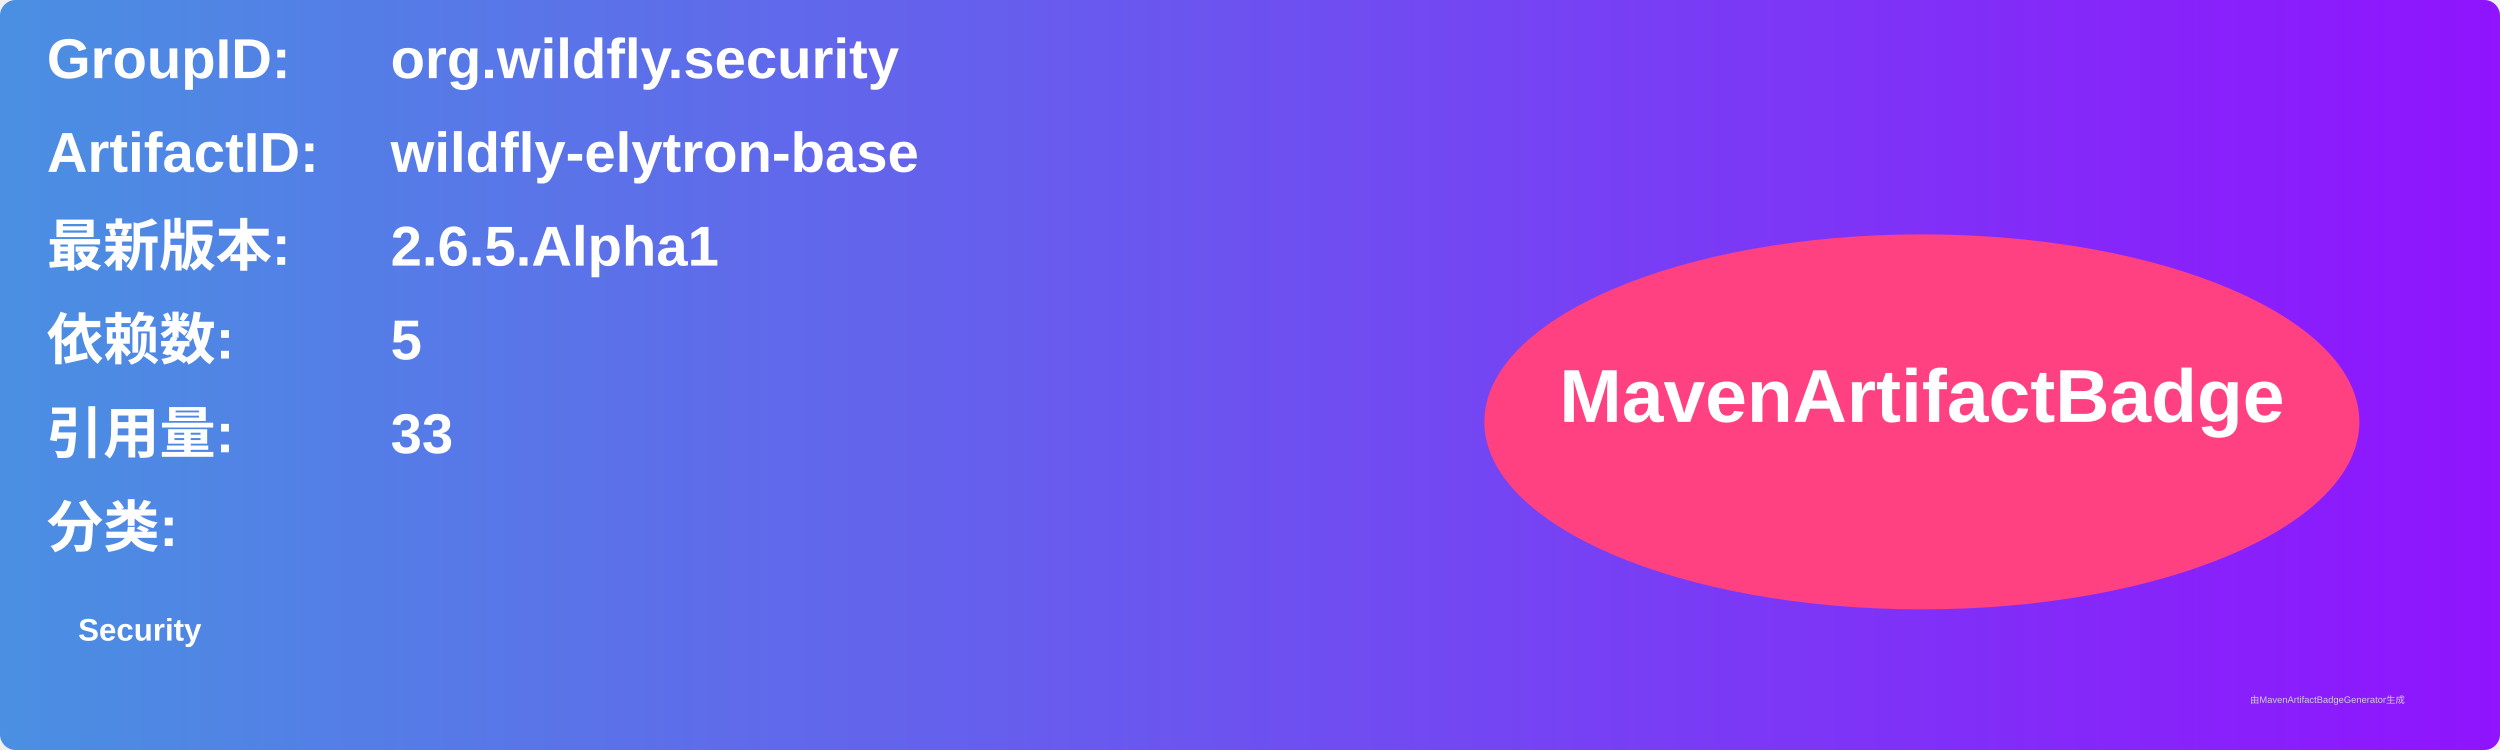
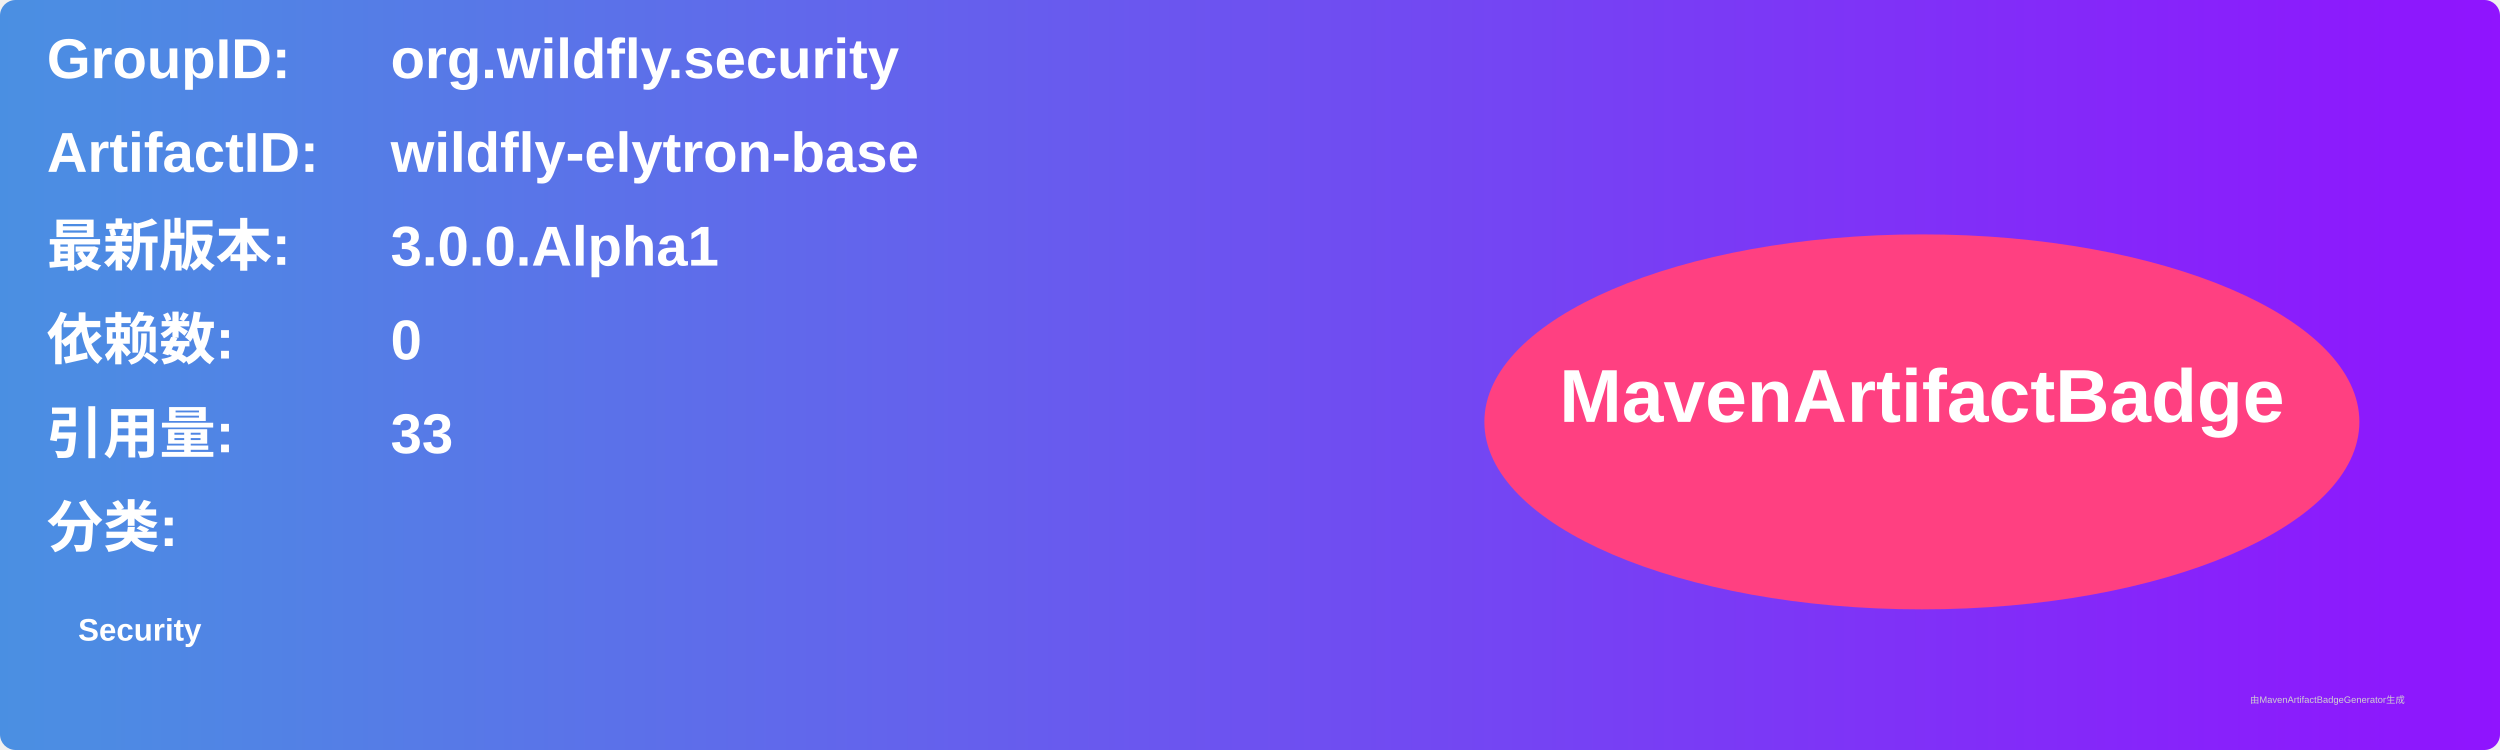
<svg xmlns="http://www.w3.org/2000/svg" width="800" height="240" viewBox="0 0 800 240">
  <linearGradient id="grad" x1="0%" y1="0%" x2="100%" y2="0%">
    <stop offset="0%" stop-color="#4a90e2" />
    <stop offset="100%" stop-color="#9013fe" />
  </linearGradient>
  <rect width="100%" height="100%" rx="5" ry="5" fill="url(#grad)" />
  <g transform="translate(15, 15)">
    <text x="0" y="10" font-family="Arial" font-size="18" fill="white" font-weight="bold" width="260">GroupID:</text>
    <text x="110" y="10" font-family="Arial" font-size="18" fill="white" font-weight="bold" width="460">org.wildfly.security</text>
    <text x="0" y="40" font-family="Arial" font-size="18" fill="white" font-weight="bold" width="260">ArtifactID:</text>
    <text x="110" y="40" font-family="Arial" font-size="18" fill="white" font-weight="bold" width="460">wildfly-elytron-base</text>
    <text x="0" y="70" font-family="Arial" font-size="18" fill="white" font-weight="bold">最新版本:</text>
    <text x="110" y="70" font-family="Arial" font-size="18" fill="white" font-weight="bold">
-       <tspan font-weight="bold">2.6.5.Alpha1</tspan>
+       <tspan font-weight="bold">3.0.0.Alpha1</tspan>
    </text>
    <text x="0" y="100" font-family="Arial" font-size="18" fill="white" font-weight="bold">依赖数: </text>
    <text x="110" y="100" font-family="Arial" font-size="18" fill="white">
-       <tspan font-weight="bold">5</tspan>
+       <tspan font-weight="bold">0</tspan>
    </text>
    <text x="0" y="130" font-family="Arial" font-size="18" fill="white" font-weight="bold">引用量: </text>
    <text x="110" y="130" font-family="Arial" font-size="18" fill="white">
      <tspan font-weight="bold">33</tspan>
    </text>
    <text x="0" y="160" font-family="Arial" font-size="18" fill="white" font-weight="bold">分类:</text>
    <text x="10" y="190" font-family="Arial" font-size="10" fill="white">
      <tspan font-weight="bold">Security</tspan>
    </text>
    <ellipse cx="600" cy="120" rx="140" ry="60" fill="#ff4081" />
    <text x="600" y="120" text-anchor="middle" font-family="Arial" font-size="24" fill="white" font-weight="bold">MavenArtifactBadge</text>
  </g>
  <text x="720" y="225" font-family="Arial" font-size="3" fill="#d0d0d0">由MavenArtifactBadgeGenerator生成</text>
</svg>
